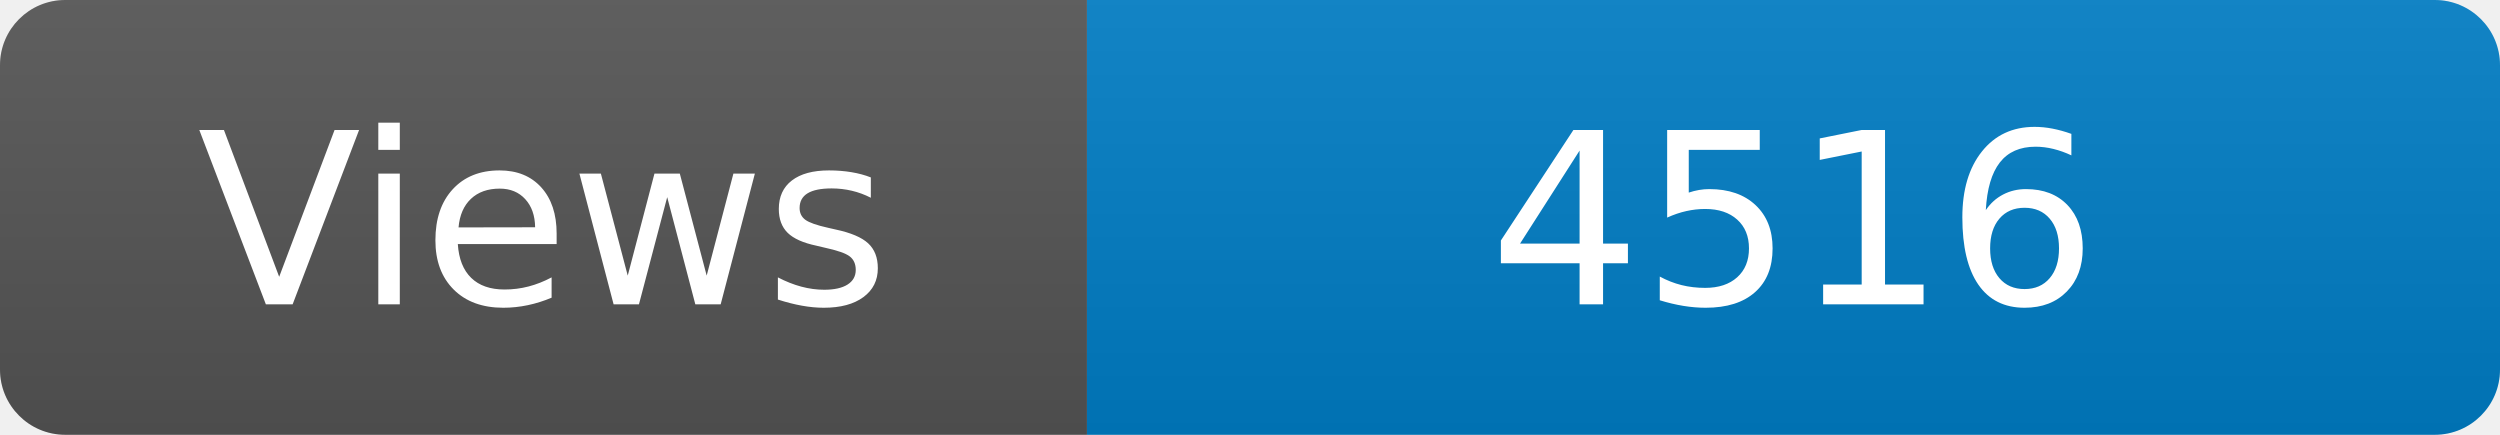
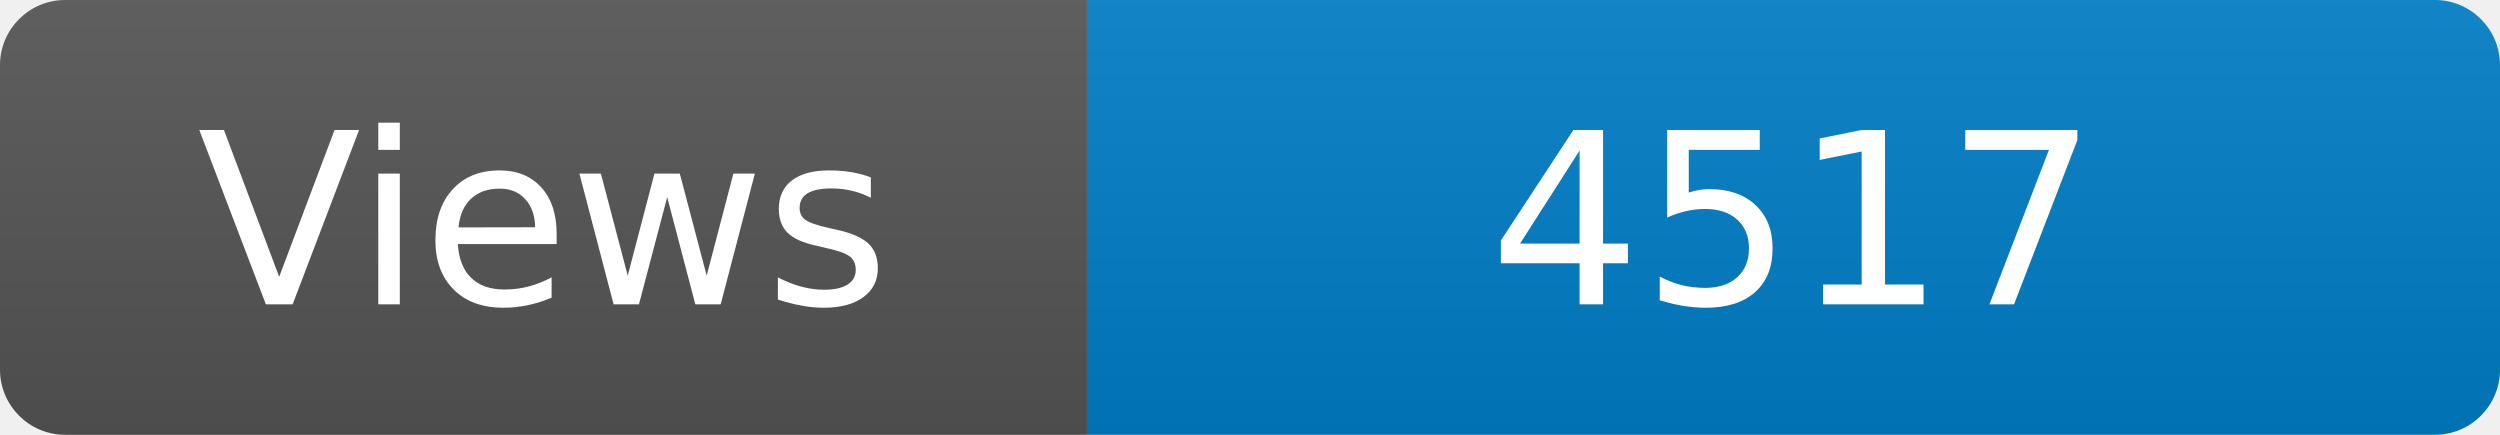
<svg xmlns="http://www.w3.org/2000/svg" width="115" height="20" role="img" aria-label="Maintained?: yes">
  <linearGradient id="s" x2="0" y2="100%">
    <stop offset="0" stop-color="#bbb" stop-opacity=".1" />
    <stop offset="1" stop-opacity=".1" />
  </linearGradient>
  <clipPath id="r">
    <rect width="115" height="20" rx="3" fill="#fff" />
  </clipPath>
  <g clip-path="url(#r)">
    <rect width="50" height="20" fill="#555" />
    <rect x="50" width="160" height="20" fill="#007ec6" />
    <rect width="115" height="20" fill="url(#s)" />
  </g>
  <g fill="#fff" text-anchor="middle" font-family="Verdana,Geneva,DejaVu Sans,sans-serif" font-size="110">
    <text x="250" y="140" transform="scale(.1)" fill="#fff">Views</text>
-     <text x="825" y="140" transform="scale(.1)" fill="#fff">4516</text>
+     <text x="825" y="140" transform="scale(.1)" fill="#fff">4517</text>
  </g>
</svg>
